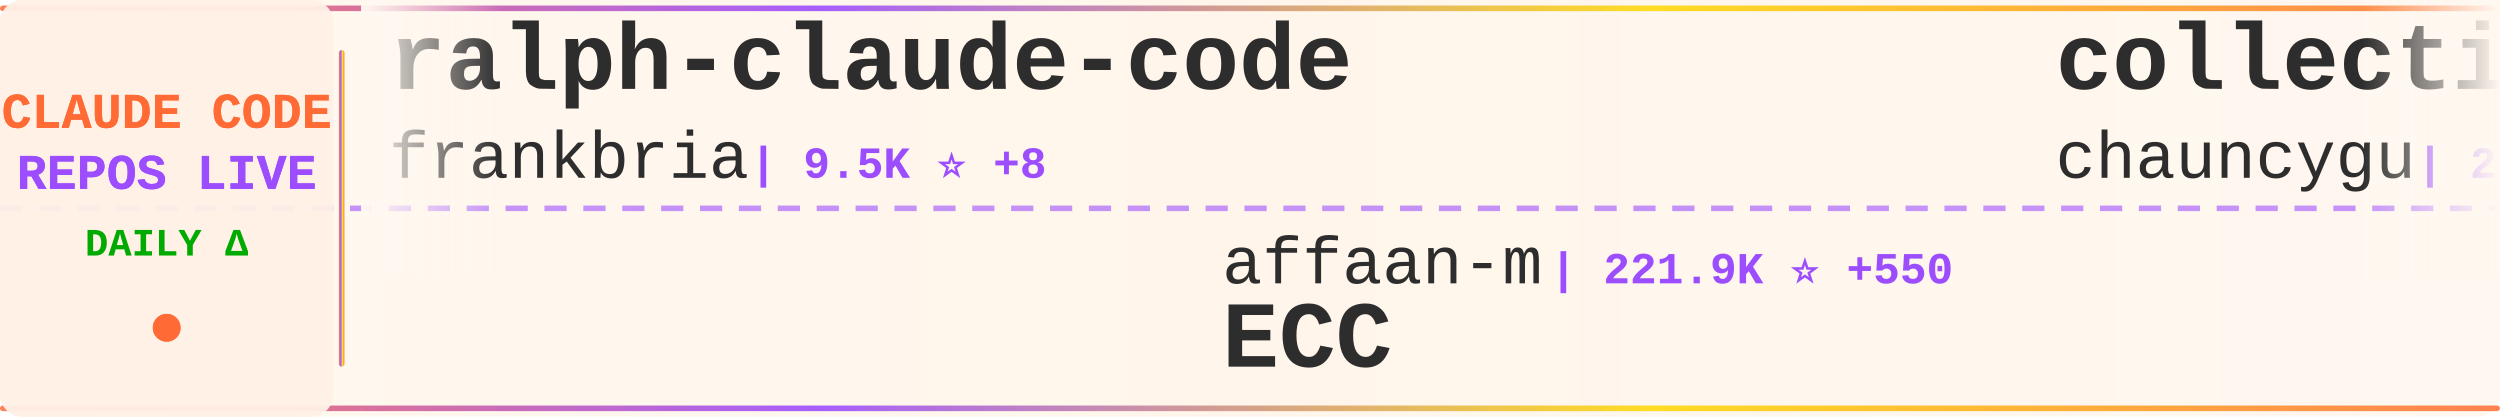
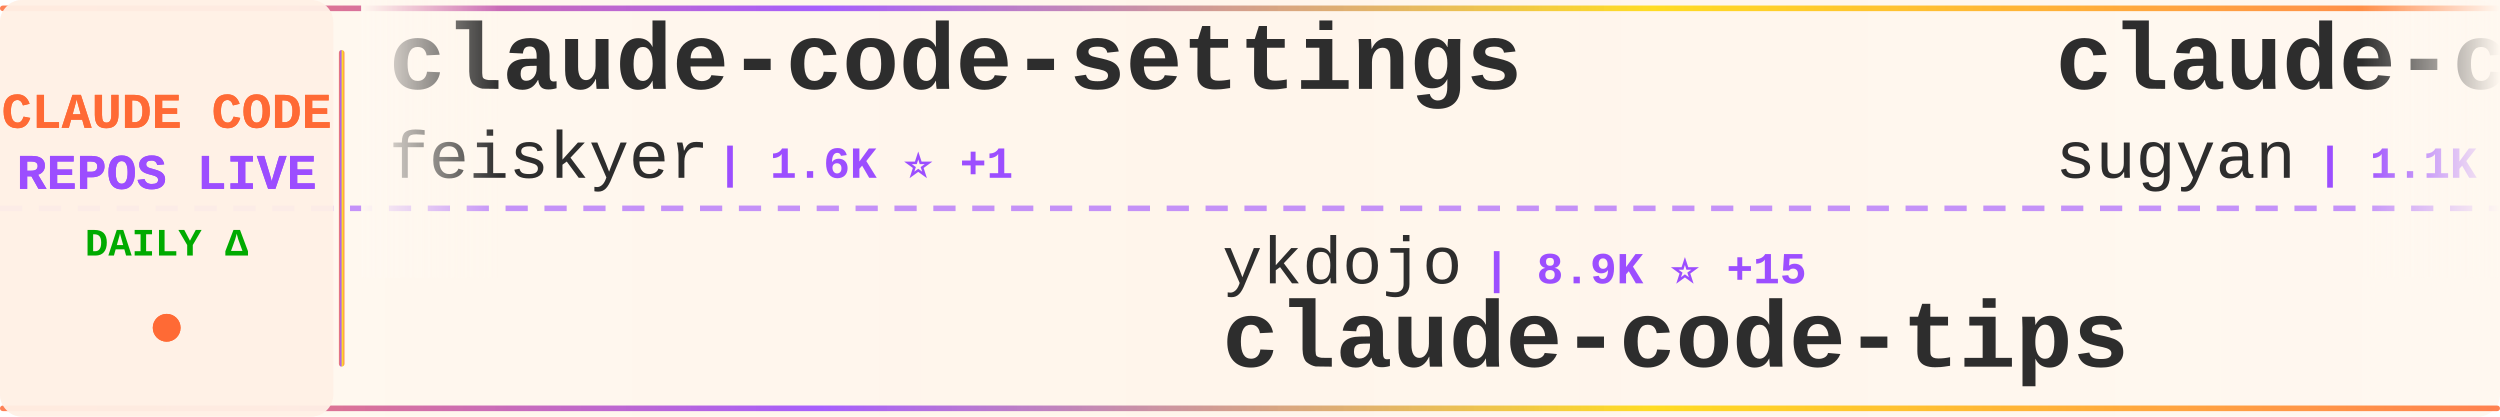
<svg xmlns="http://www.w3.org/2000/svg" width="900" height="150">
  <defs>
    <linearGradient id="tickerBg" x1="0%" y1="0%" x2="100%" y2="0%">
      <stop offset="0%" style="stop-color:#fff8f0;stop-opacity:0.98" />
      <stop offset="50%" style="stop-color:#fff5eb;stop-opacity:1" />
      <stop offset="100%" style="stop-color:#fff8f0;stop-opacity:0.98" />
    </linearGradient>
    <linearGradient id="borderGrad" x1="0%" y1="0%" x2="100%" y2="0%">
      <stop offset="0%" style="stop-color:#FF6B35;stop-opacity:0.85">
        <animate attributeName="stop-opacity" values="0.85;1;0.85" dur="2s" repeatCount="indefinite" />
      </stop>
      <stop offset="33%" style="stop-color:#9C4EFF;stop-opacity:0.9">
        <animate attributeName="stop-opacity" values="0.9;1;0.9" dur="2.2s" repeatCount="indefinite" />
      </stop>
      <stop offset="66%" style="stop-color:#FFD700;stop-opacity:0.85">
        <animate attributeName="stop-opacity" values="0.85;1;0.85" dur="1.8s" repeatCount="indefinite" />
      </stop>
      <stop offset="100%" style="stop-color:#FF6B35;stop-opacity:0.85">
        <animate attributeName="stop-opacity" values="0.85;1;0.85" dur="2s" repeatCount="indefinite" />
      </stop>
    </linearGradient>
    <filter id="textGlow">
      <feGaussianBlur stdDeviation="0.15" result="coloredBlur" />
      <feMerge>
        <feMergeNode in="coloredBlur" />
        <feMergeNode in="SourceGraphic" />
      </feMerge>
    </filter>
    <filter id="metricGlow">
      <feGaussianBlur stdDeviation="0.2" result="coloredBlur" />
      <feMerge>
        <feMergeNode in="coloredBlur" />
        <feMergeNode in="SourceGraphic" />
      </feMerge>
    </filter>
    <linearGradient id="leftFade" x1="0%" y1="0%" x2="100%" y2="0%">
      <stop offset="0%" style="stop-color:#fff8f0;stop-opacity:1" />
      <stop offset="100%" style="stop-color:#fff8f0;stop-opacity:0" />
    </linearGradient>
    <linearGradient id="rightFade" x1="0%" y1="0%" x2="100%" y2="0%">
      <stop offset="0%" style="stop-color:#fff8f0;stop-opacity:0" />
      <stop offset="100%" style="stop-color:#fff8f0;stop-opacity:1" />
    </linearGradient>
  </defs>
  <rect width="900" height="150" fill="url(#tickerBg)" rx="8" />
  <rect x="0" y="2" width="900" height="2" fill="url(#borderGrad)" rx="1" />
  <rect x="0" y="146" width="900" height="2" fill="url(#borderGrad)" rx="1" />
  <line x1="0" y1="75" x2="900" y2="75" stroke="#9C4EFF" stroke-width="2" stroke-dasharray="8 6" opacity="0.6" />
  <rect x="0" y="0" width="120" height="150" fill="#fff0e6" opacity="0.95" rx="8" />
  <text x="60" y="46" font-family="'Courier New', monospace" font-size="18" font-weight="bold" fill="#FF6B35" text-anchor="middle" filter="url(#textGlow)">
    CLAUDE CODE
  </text>
  <text x="60" y="68" font-family="'Courier New', monospace" font-size="18" font-weight="bold" fill="#9C4EFF" text-anchor="middle" filter="url(#textGlow)">
    REPOS LIVE
  </text>
  <text x="60" y="92" font-family="'Courier New', monospace" font-size="14" font-weight="bold" fill="#00aa00" text-anchor="middle">
    DAILY Δ
  </text>
  <circle cx="60" cy="118" r="5" fill="#FF6B35" filter="url(#metricGlow)">
    <animate attributeName="r" values="4;6;4" dur="1.5s" repeatCount="indefinite" />
    <animate attributeName="opacity" values="0.6;1;0.6" dur="1.5s" repeatCount="indefinite" />
  </circle>
  <rect x="122" y="18" width="2" height="114" fill="url(#borderGrad)" rx="1" />
  <clipPath id="tickerClip">
    <rect x="130" y="0" width="770" height="150" />
  </clipPath>
  <g clip-path="url(#tickerClip)">
    <g id="tickerItems">
      <animateTransform attributeName="transform" attributeType="XML" type="translate" from="0 0" to="-3000 0" dur="54s" repeatCount="indefinite" />
      <g transform="translate(0, 0)">
-         <text x="140" y="32" font-family="'Courier New', monospace" font-size="34" font-weight="bold" fill="#2d2d2d">ralph-claude-code</text>
-         <text x="140" y="64" font-family="'Courier New', monospace" font-size="24" font-weight="normal" fill="#2d2d2d" opacity="1.0">frankbria</text>
-         <text x="270" y="64" font-family="'Courier New', monospace" font-size="16" font-weight="bold" fill="#9C4EFF"> | 9.5K ⭐ +8</text>
+         <text x="140" y="32" font-family="'Courier New', monospace" font-size="34" font-weight="bold" fill="#2d2d2d">claude-code-settings</text>
+         <text x="140" y="64" font-family="'Courier New', monospace" font-size="24" font-weight="normal" fill="#2d2d2d" opacity="1.0">feiskyer</text>
+         <text x="258" y="64" font-family="'Courier New', monospace" font-size="16" font-weight="bold" fill="#9C4EFF"> | 1.6K ⭐ +1</text>
      </g>
      <g transform="translate(300, 0)">
-         <text x="140" y="102" font-family="'Courier New', monospace" font-size="24" font-weight="normal" fill="#2d2d2d" opacity="1.0">affaan-m</text>
-         <text x="258" y="102" font-family="'Courier New', monospace" font-size="16" font-weight="bold" fill="#9C4EFF"> | 221.9K ⭐ +550</text>
-         <text x="140" y="132" font-family="'Courier New', monospace" font-size="34" font-weight="bold" fill="#2d2d2d">ECC</text>
+         <text x="140" y="102" font-family="'Courier New', monospace" font-size="24" font-weight="normal" fill="#2d2d2d" opacity="1.0">ykdojo</text>
+         <text x="234" y="102" font-family="'Courier New', monospace" font-size="16" font-weight="bold" fill="#9C4EFF"> | 8.9K ⭐ +15</text>
+         <text x="140" y="132" font-family="'Courier New', monospace" font-size="34" font-weight="bold" fill="#2d2d2d">claude-code-tips</text>
      </g>
      <g transform="translate(600, 0)">
-         <text x="140" y="32" font-family="'Courier New', monospace" font-size="34" font-weight="bold" fill="#2d2d2d">collection-claude-code-s...</text>
-         <text x="140" y="64" font-family="'Courier New', monospace" font-size="24" font-weight="normal" fill="#2d2d2d" opacity="1.0">chauncygu</text>
-         <text x="270" y="64" font-family="'Courier New', monospace" font-size="16" font-weight="bold" fill="#9C4EFF"> | 2.7K ⭐ +6</text>
+         <text x="140" y="32" font-family="'Courier New', monospace" font-size="34" font-weight="bold" fill="#2d2d2d">claude-code-webui</text>
+         <text x="140" y="64" font-family="'Courier New', monospace" font-size="24" font-weight="normal" fill="#2d2d2d" opacity="1.0">sugyan</text>
+         <text x="234" y="64" font-family="'Courier New', monospace" font-size="16" font-weight="bold" fill="#9C4EFF"> | 1.1K ⭐ +1</text>
      </g>
      <g transform="translate(900, 0)">
-         <text x="140" y="102" font-family="'Courier New', monospace" font-size="24" font-weight="normal" fill="#2d2d2d" opacity="1.0">diet103</text>
-         <text x="246" y="102" font-family="'Courier New', monospace" font-size="16" font-weight="bold" fill="#9C4EFF"> | 9.7K ⭐ +3</text>
-         <text x="140" y="132" font-family="'Courier New', monospace" font-size="34" font-weight="bold" fill="#2d2d2d">claude-code-infrastructu...</text>
+         <text x="140" y="102" font-family="'Courier New', monospace" font-size="24" font-weight="normal" fill="#2d2d2d" opacity="1.0">frankbria</text>
+         <text x="270" y="102" font-family="'Courier New', monospace" font-size="16" font-weight="bold" fill="#9C4EFF"> | 9.5K ⭐ +7</text>
+         <text x="140" y="132" font-family="'Courier New', monospace" font-size="34" font-weight="bold" fill="#2d2d2d">ralph-claude-code</text>
      </g>
      <g transform="translate(1200, 0)">
-         <text x="140" y="32" font-family="'Courier New', monospace" font-size="34" font-weight="bold" fill="#2d2d2d">claude-code-plugins-plus...</text>
-         <text x="140" y="64" font-family="'Courier New', monospace" font-size="24" font-weight="normal" fill="#2d2d2d" opacity="1.0">jeremylongshore</text>
-         <text x="342" y="64" font-family="'Courier New', monospace" font-size="16" font-weight="bold" fill="#9C4EFF"> | 2.4K ⭐ +7</text>
+         <text x="140" y="32" font-family="'Courier New', monospace" font-size="34" font-weight="bold" fill="#2d2d2d">claude-code-best-practic...</text>
+         <text x="140" y="64" font-family="'Courier New', monospace" font-size="24" font-weight="normal" fill="#2d2d2d" opacity="1.0">shanraisshan</text>
+         <text x="306" y="64" font-family="'Courier New', monospace" font-size="16" font-weight="bold" fill="#9C4EFF"> | 61.0K ⭐ +884</text>
      </g>
      <g transform="translate(1500, 0)">
-         <text x="140" y="102" font-family="'Courier New', monospace" font-size="24" font-weight="normal" fill="#2d2d2d" opacity="1.0">repowise-dev</text>
-         <text x="306" y="102" font-family="'Courier New', monospace" font-size="16" font-weight="bold" fill="#9C4EFF"> | 1.1K ⭐ +2</text>
-         <text x="140" y="132" font-family="'Courier New', monospace" font-size="34" font-weight="bold" fill="#2d2d2d">claude-code-prompts</text>
+         <text x="140" y="102" font-family="'Courier New', monospace" font-size="24" font-weight="normal" fill="#2d2d2d" opacity="1.0">Donchitos</text>
+         <text x="270" y="102" font-family="'Courier New', monospace" font-size="16" font-weight="bold" fill="#9C4EFF"> | 22.3K ⭐ +73</text>
+         <text x="140" y="132" font-family="'Courier New', monospace" font-size="34" font-weight="bold" fill="#2d2d2d">Claude-Code-Game-Studios</text>
      </g>
      <g transform="translate(1800, 0)">
-         <text x="140" y="32" font-family="'Courier New', monospace" font-size="34" font-weight="bold" fill="#2d2d2d">awesome-claude-code-tool...</text>
-         <text x="140" y="64" font-family="'Courier New', monospace" font-size="24" font-weight="normal" fill="#2d2d2d" opacity="1.0">rohitg00</text>
-         <text x="258" y="64" font-family="'Courier New', monospace" font-size="16" font-weight="bold" fill="#9C4EFF"> | 2.2K ⭐ +5</text>
+         <text x="140" y="32" font-family="'Courier New', monospace" font-size="34" font-weight="bold" fill="#2d2d2d">claude-code-source-code</text>
+         <text x="140" y="64" font-family="'Courier New', monospace" font-size="24" font-weight="normal" fill="#2d2d2d" opacity="1.0">777genius</text>
+         <text x="270" y="64" font-family="'Courier New', monospace" font-size="16" font-weight="bold" fill="#9C4EFF"> | 915 ⭐ +1</text>
      </g>
      <g transform="translate(2100, 0)">
-         <text x="140" y="102" font-family="'Courier New', monospace" font-size="24" font-weight="normal" fill="#2d2d2d" opacity="1.0">feiskyer</text>
-         <text x="258" y="102" font-family="'Courier New', monospace" font-size="16" font-weight="bold" fill="#9C4EFF"> | 1.6K ⭐ +1</text>
-         <text x="140" y="132" font-family="'Courier New', monospace" font-size="34" font-weight="bold" fill="#2d2d2d">claude-code-settings</text>
+         <text x="140" y="102" font-family="'Courier New', monospace" font-size="24" font-weight="normal" fill="#2d2d2d" opacity="1.0">lorryjovens-hub</text>
+         <text x="342" y="102" font-family="'Courier New', monospace" font-size="16" font-weight="bold" fill="#9C4EFF"> | 1.6K ⭐</text>
+         <text x="140" y="132" font-family="'Courier New', monospace" font-size="34" font-weight="bold" fill="#2d2d2d">claude-code-rust</text>
      </g>
      <g transform="translate(2400, 0)">
-         <text x="140" y="32" font-family="'Courier New', monospace" font-size="34" font-weight="bold" fill="#2d2d2d">claude-code-engineering</text>
-         <text x="140" y="64" font-family="'Courier New', monospace" font-size="24" font-weight="normal" fill="#2d2d2d" opacity="1.0">huangjia2019</text>
-         <text x="306" y="64" font-family="'Courier New', monospace" font-size="16" font-weight="bold" fill="#9C4EFF"> | 889 ⭐ +8</text>
+         <text x="140" y="32" font-family="'Courier New', monospace" font-size="34" font-weight="bold" fill="#2d2d2d">claude-code-ultimate-gui...</text>
+         <text x="140" y="64" font-family="'Courier New', monospace" font-size="24" font-weight="normal" fill="#2d2d2d" opacity="1.0">FlorianBruniaux</text>
+         <text x="342" y="64" font-family="'Courier New', monospace" font-size="16" font-weight="bold" fill="#9C4EFF"> | 5.2K ⭐ +15</text>
      </g>
      <g transform="translate(2700, 0)">
-         <text x="140" y="102" font-family="'Courier New', monospace" font-size="24" font-weight="normal" fill="#2d2d2d" opacity="1.0">zstmfhy</text>
-         <text x="246" y="102" font-family="'Courier New', monospace" font-size="16" font-weight="bold" fill="#9C4EFF"> | 190 ⭐</text>
-         <text x="140" y="132" font-family="'Courier New', monospace" font-size="34" font-weight="bold" fill="#2d2d2d">Claude-code</text>
+         <text x="140" y="102" font-family="'Courier New', monospace" font-size="24" font-weight="normal" fill="#2d2d2d" opacity="1.0">anthropics</text>
+         <text x="282" y="102" font-family="'Courier New', monospace" font-size="16" font-weight="bold" fill="#9C4EFF"> | 5.4K ⭐ +8</text>
+         <text x="140" y="132" font-family="'Courier New', monospace" font-size="34" font-weight="bold" fill="#2d2d2d">claude-code-security-rev...</text>
      </g>
      <g transform="translate(3000, 0)">
-         <text x="140" y="32" font-family="'Courier New', monospace" font-size="34" font-weight="bold" fill="#2d2d2d">ralph-claude-code</text>
-         <text x="140" y="64" font-family="'Courier New', monospace" font-size="24" font-weight="normal" fill="#2d2d2d" opacity="1.0">frankbria</text>
-         <text x="270" y="64" font-family="'Courier New', monospace" font-size="16" font-weight="bold" fill="#9C4EFF"> | 9.5K ⭐ +8</text>
+         <text x="140" y="32" font-family="'Courier New', monospace" font-size="34" font-weight="bold" fill="#2d2d2d">claude-code-settings</text>
+         <text x="140" y="64" font-family="'Courier New', monospace" font-size="24" font-weight="normal" fill="#2d2d2d" opacity="1.0">feiskyer</text>
+         <text x="258" y="64" font-family="'Courier New', monospace" font-size="16" font-weight="bold" fill="#9C4EFF"> | 1.6K ⭐ +1</text>
      </g>
      <g transform="translate(3300, 0)">
-         <text x="140" y="102" font-family="'Courier New', monospace" font-size="24" font-weight="normal" fill="#2d2d2d" opacity="1.0">affaan-m</text>
-         <text x="258" y="102" font-family="'Courier New', monospace" font-size="16" font-weight="bold" fill="#9C4EFF"> | 221.9K ⭐ +550</text>
-         <text x="140" y="132" font-family="'Courier New', monospace" font-size="34" font-weight="bold" fill="#2d2d2d">ECC</text>
+         <text x="140" y="102" font-family="'Courier New', monospace" font-size="24" font-weight="normal" fill="#2d2d2d" opacity="1.0">ykdojo</text>
+         <text x="234" y="102" font-family="'Courier New', monospace" font-size="16" font-weight="bold" fill="#9C4EFF"> | 8.9K ⭐ +15</text>
+         <text x="140" y="132" font-family="'Courier New', monospace" font-size="34" font-weight="bold" fill="#2d2d2d">claude-code-tips</text>
      </g>
      <g transform="translate(3600, 0)">
-         <text x="140" y="32" font-family="'Courier New', monospace" font-size="34" font-weight="bold" fill="#2d2d2d">collection-claude-code-s...</text>
-         <text x="140" y="64" font-family="'Courier New', monospace" font-size="24" font-weight="normal" fill="#2d2d2d" opacity="1.0">chauncygu</text>
-         <text x="270" y="64" font-family="'Courier New', monospace" font-size="16" font-weight="bold" fill="#9C4EFF"> | 2.7K ⭐ +6</text>
+         <text x="140" y="32" font-family="'Courier New', monospace" font-size="34" font-weight="bold" fill="#2d2d2d">claude-code-webui</text>
+         <text x="140" y="64" font-family="'Courier New', monospace" font-size="24" font-weight="normal" fill="#2d2d2d" opacity="1.0">sugyan</text>
+         <text x="234" y="64" font-family="'Courier New', monospace" font-size="16" font-weight="bold" fill="#9C4EFF"> | 1.1K ⭐ +1</text>
      </g>
      <g transform="translate(3900, 0)">
-         <text x="140" y="102" font-family="'Courier New', monospace" font-size="24" font-weight="normal" fill="#2d2d2d" opacity="1.0">diet103</text>
-         <text x="246" y="102" font-family="'Courier New', monospace" font-size="16" font-weight="bold" fill="#9C4EFF"> | 9.7K ⭐ +3</text>
-         <text x="140" y="132" font-family="'Courier New', monospace" font-size="34" font-weight="bold" fill="#2d2d2d">claude-code-infrastructu...</text>
+         <text x="140" y="102" font-family="'Courier New', monospace" font-size="24" font-weight="normal" fill="#2d2d2d" opacity="1.0">frankbria</text>
+         <text x="270" y="102" font-family="'Courier New', monospace" font-size="16" font-weight="bold" fill="#9C4EFF"> | 9.5K ⭐ +7</text>
+         <text x="140" y="132" font-family="'Courier New', monospace" font-size="34" font-weight="bold" fill="#2d2d2d">ralph-claude-code</text>
      </g>
    </g>
  </g>
  <rect x="130" y="0" width="50" height="100" fill="url(#leftFade)" />
  <rect x="850" y="0" width="50" height="100" fill="url(#rightFade)" />
</svg>
